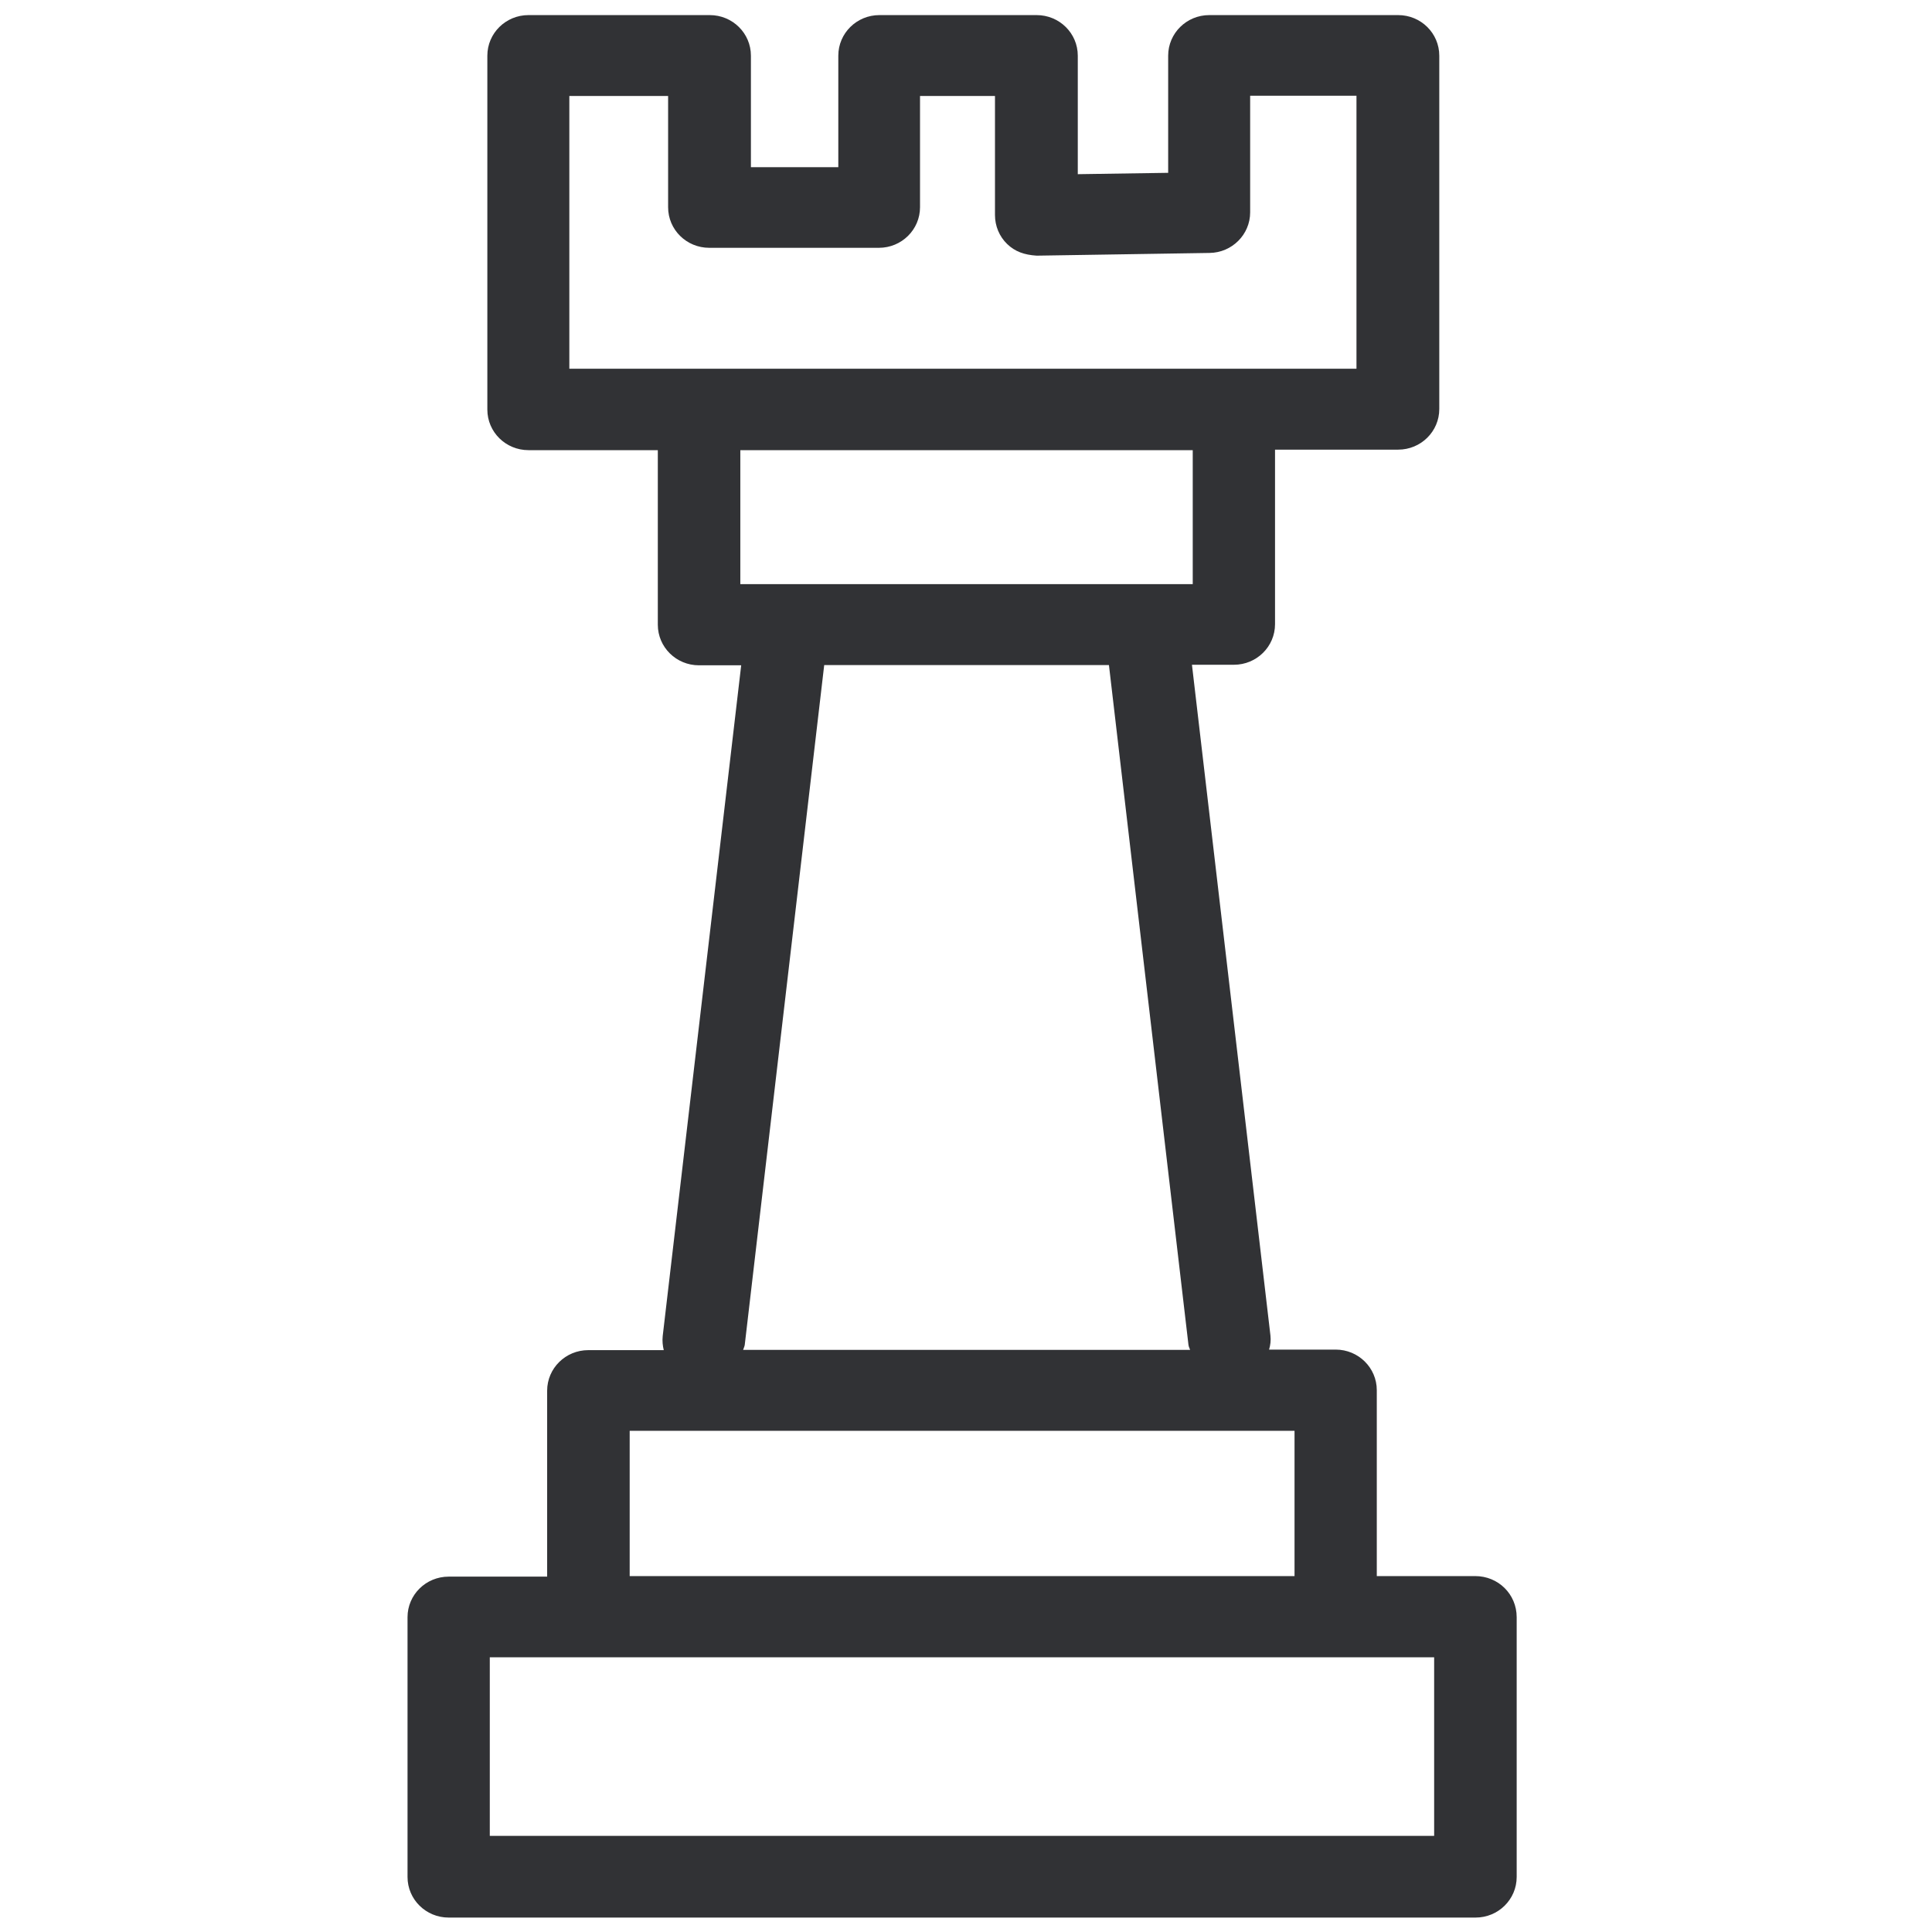
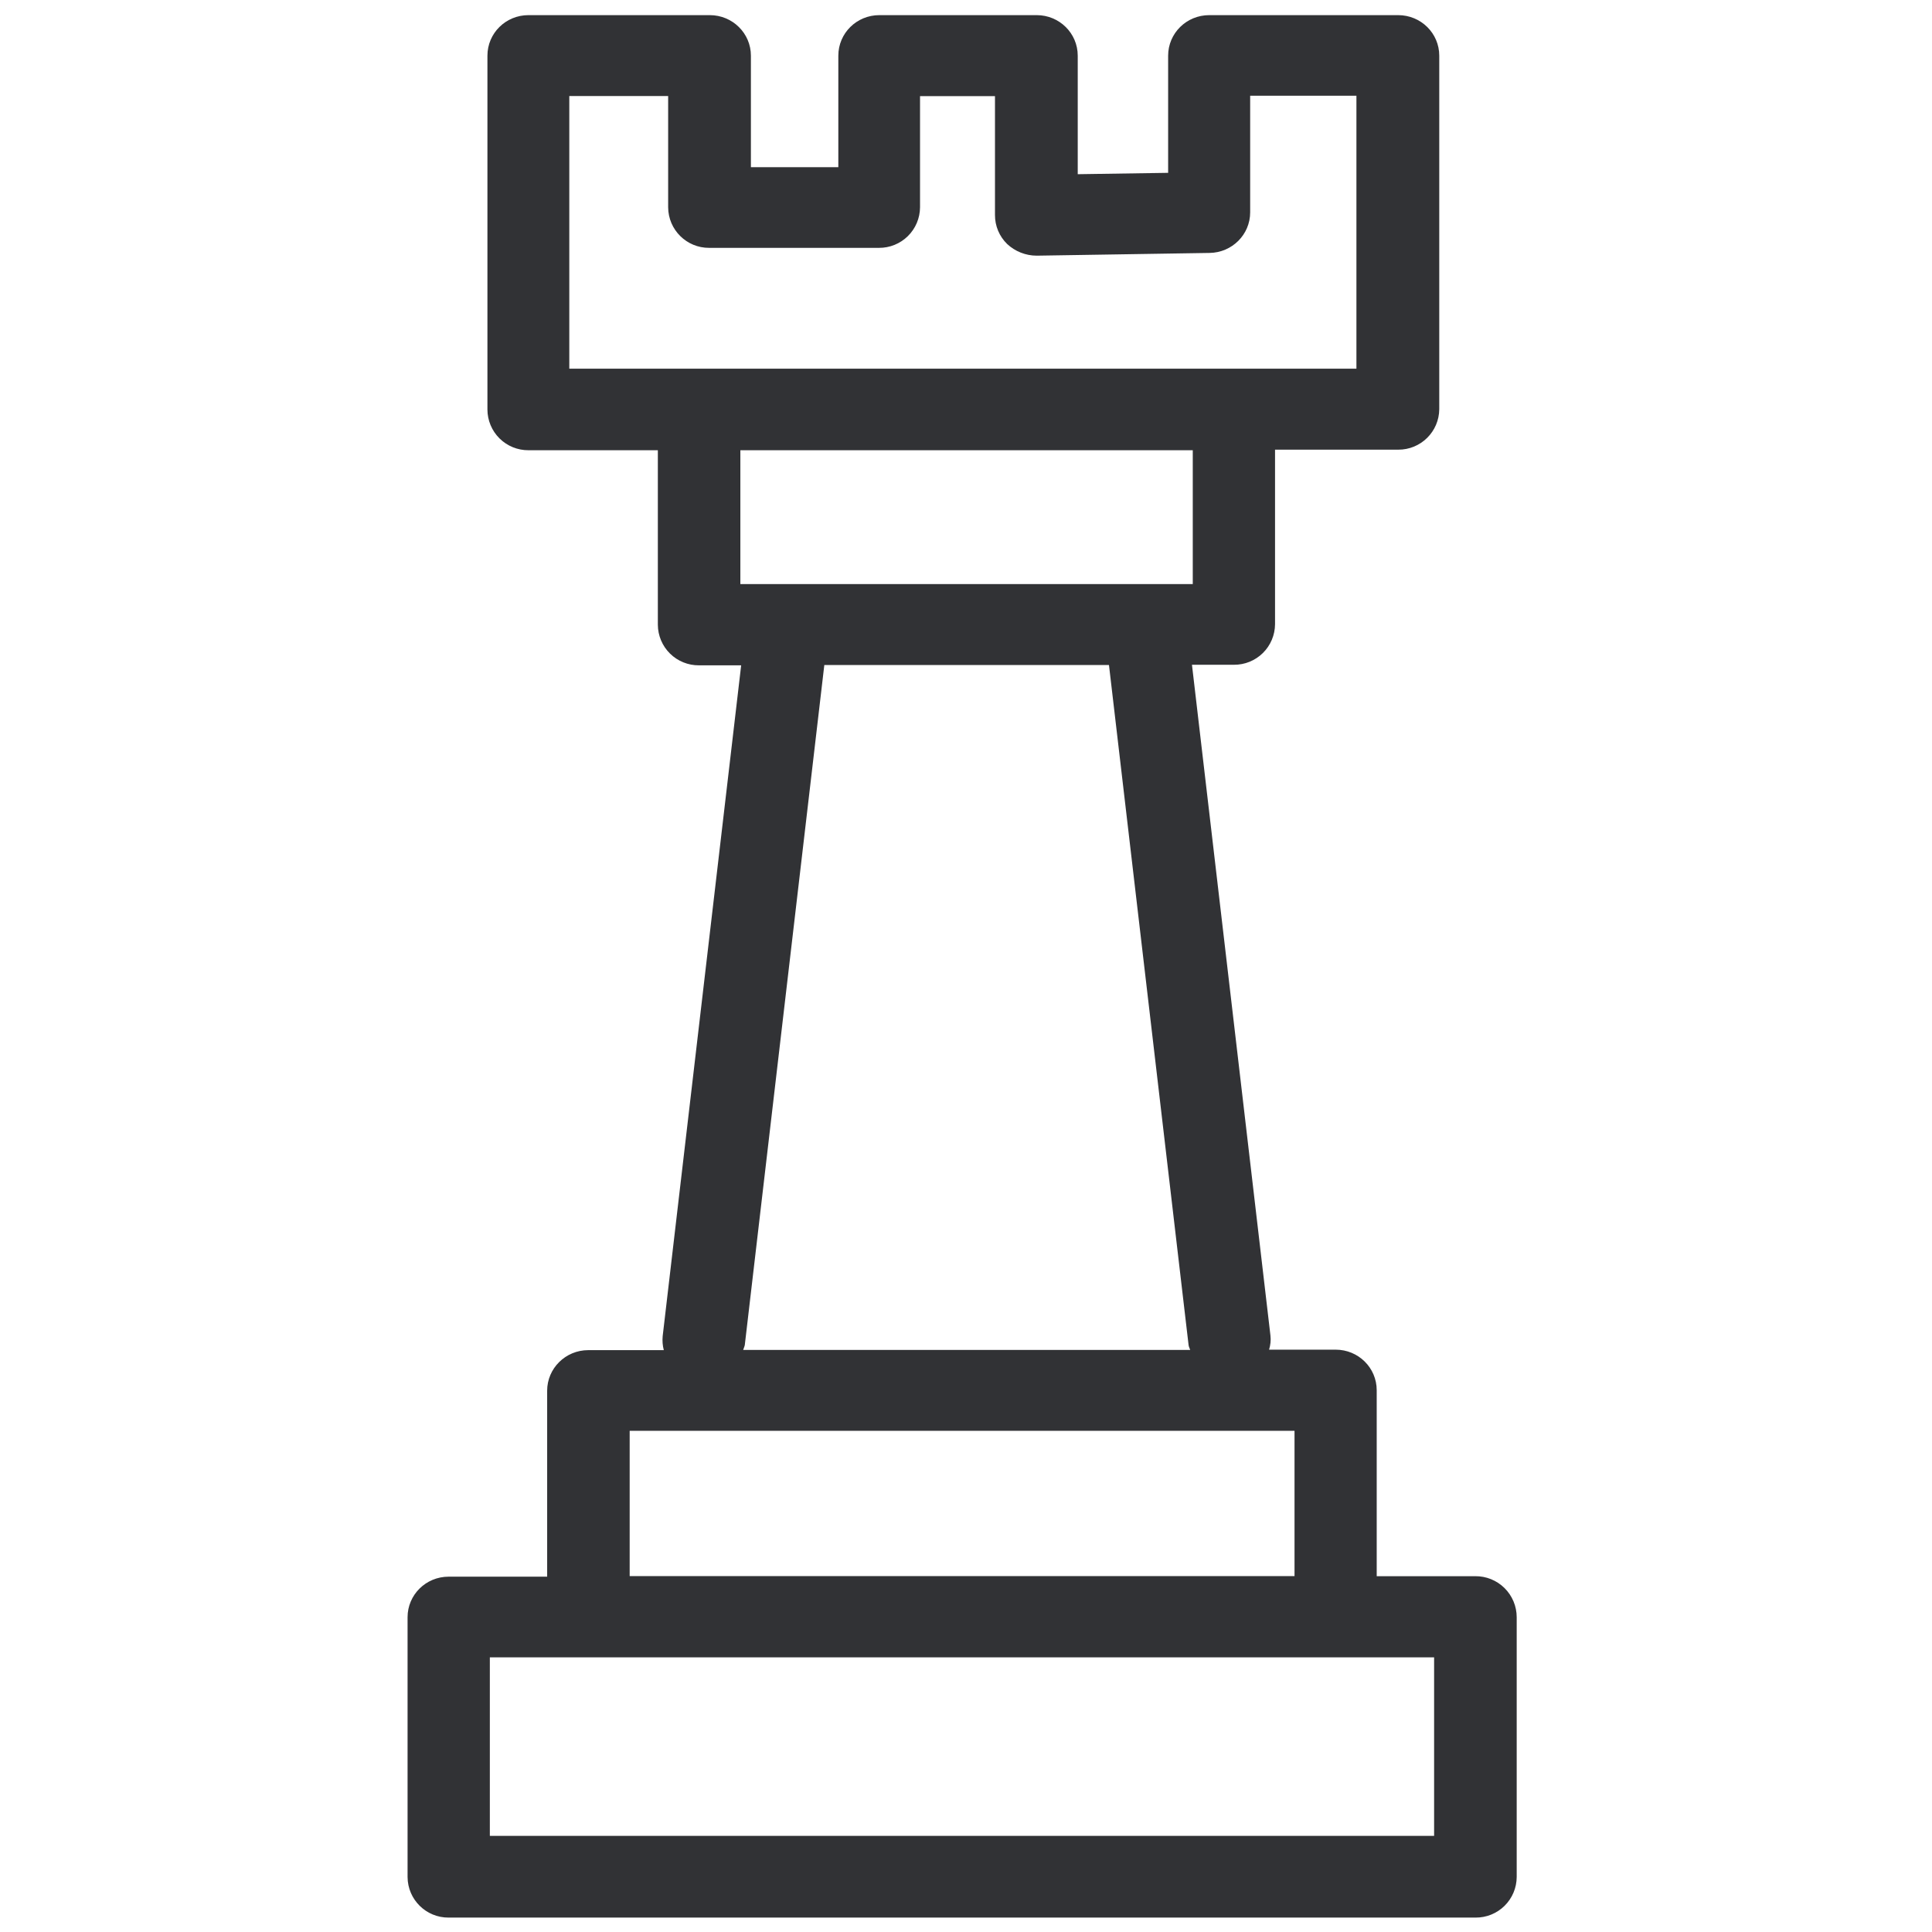
- <svg xmlns="http://www.w3.org/2000/svg" width="64" height="64" viewBox="0 0 64 64">
-   <path d="M23.512.5c.753 0 1.363.6 1.363 1.345v3.693h2.895V1.845C27.77 1.1 28.38.5 29.132.5h5.208c.753 0 1.363.6 1.363 1.345V5.77l2.994-.045V1.845c0-.744.61-1.345 1.362-1.345h6.257c.753 0 1.362.6 1.362 1.345V13.55c0 .744-.61 1.345-1.362 1.345h-4.079v5.781c0 .744-.61 1.345-1.362 1.345h-1.39l2.6 22.22c.018.162 0 .314-.045.466h2.205c.753 0 1.363.601 1.363 1.345v6.158h3.262c.762 0 1.372.6 1.372 1.362v8.605c0 .744-.61 1.345-1.363 1.345H14.862c-.752 0-1.362-.6-1.362-1.345v-8.605c0-.744.61-1.344 1.362-1.344h3.263V46.07c0-.744.61-1.345 1.363-1.345h2.5c-.035-.143-.053-.304-.035-.466l2.6-22.22h-1.4c-.752 0-1.362-.601-1.362-1.345v-5.782h-4.284c-.753 0-1.363-.6-1.363-1.344V1.845c0-.744.61-1.345 1.363-1.345zm23.996 54.4H16.225v5.916h31.283V54.9zm-4.625-7.503H20.859v4.814h22.024v-4.814zm-6.15-25.366h-9.43L24.67 44.556c-.01.054-.036.108-.054.161h14.808l-.04-.103-.014-.058-2.635-22.525zm2.78-7.118H24.524v4.437h14.987v-4.437zm5.422-11.742h-3.522v3.863c0 .735-.601 1.336-1.345 1.345l-5.728.09c-.412-.027-.717-.135-.977-.386-.26-.25-.403-.6-.403-.959V3.18h-2.483v3.684c0 .744-.61 1.345-1.362 1.345h-5.62c-.754 0-1.363-.6-1.363-1.345V3.18H18.86v9.035h26.075V3.171z" fill="#313235" fill-rule="nonzero" />
+ <svg xmlns="http://www.w3.org/2000/svg" width="24" height="24" viewBox="0 0 24 24">
+   <path d="M8.817.188c.282 0 .511.225.511.504v1.385h1.086V.692c0-.28.228-.504.51-.504h1.954c.282 0 .51.225.51.504v1.472l1.123-.017V.692c0-.28.229-.504.511-.504h2.346c.283 0 .511.225.511.504v4.39a.507.507 0 01-.51.504h-1.53v2.168a.507.507 0 01-.511.504h-.521l.975 8.333c.007.06 0 .118-.017.175h.827c.282 0 .51.225.51.504v2.31h1.224a.51.51 0 01.515.51v3.227a.507.507 0 01-.511.504H5.573a.507.507 0 01-.51-.504V20.09c0-.279.228-.504.51-.504h1.224v-2.31c0-.278.229-.504.51-.504h.939a.5.5 0 01-.014-.174l.975-8.333h-.524a.507.507 0 01-.511-.504V5.593H6.565a.507.507 0 01-.51-.505V.692c0-.28.228-.504.51-.504zm8.998 20.4H6.085v2.218h11.73v-2.219zm-1.734-2.814H7.822v1.805h8.259v-1.805zm-2.306-9.513H10.24l-.988 8.448c-.004.02-.014.04-.02.06h5.553c-.007-.02-.017-.037-.02-.06l-.989-8.448zm1.042-2.668h-5.62v1.663h5.62V5.593zm2.034-4.404H15.53v1.449c0 .276-.225.5-.504.504l-2.148.034a.54.54 0 01-.367-.145.5.5 0 01-.151-.36V1.194h-.931v1.381a.507.507 0 01-.511.504H8.81a.507.507 0 01-.51-.504V1.193H7.072V4.58h9.778V1.189z" fill="#313235" fill-rule="nonzero" />
</svg>
